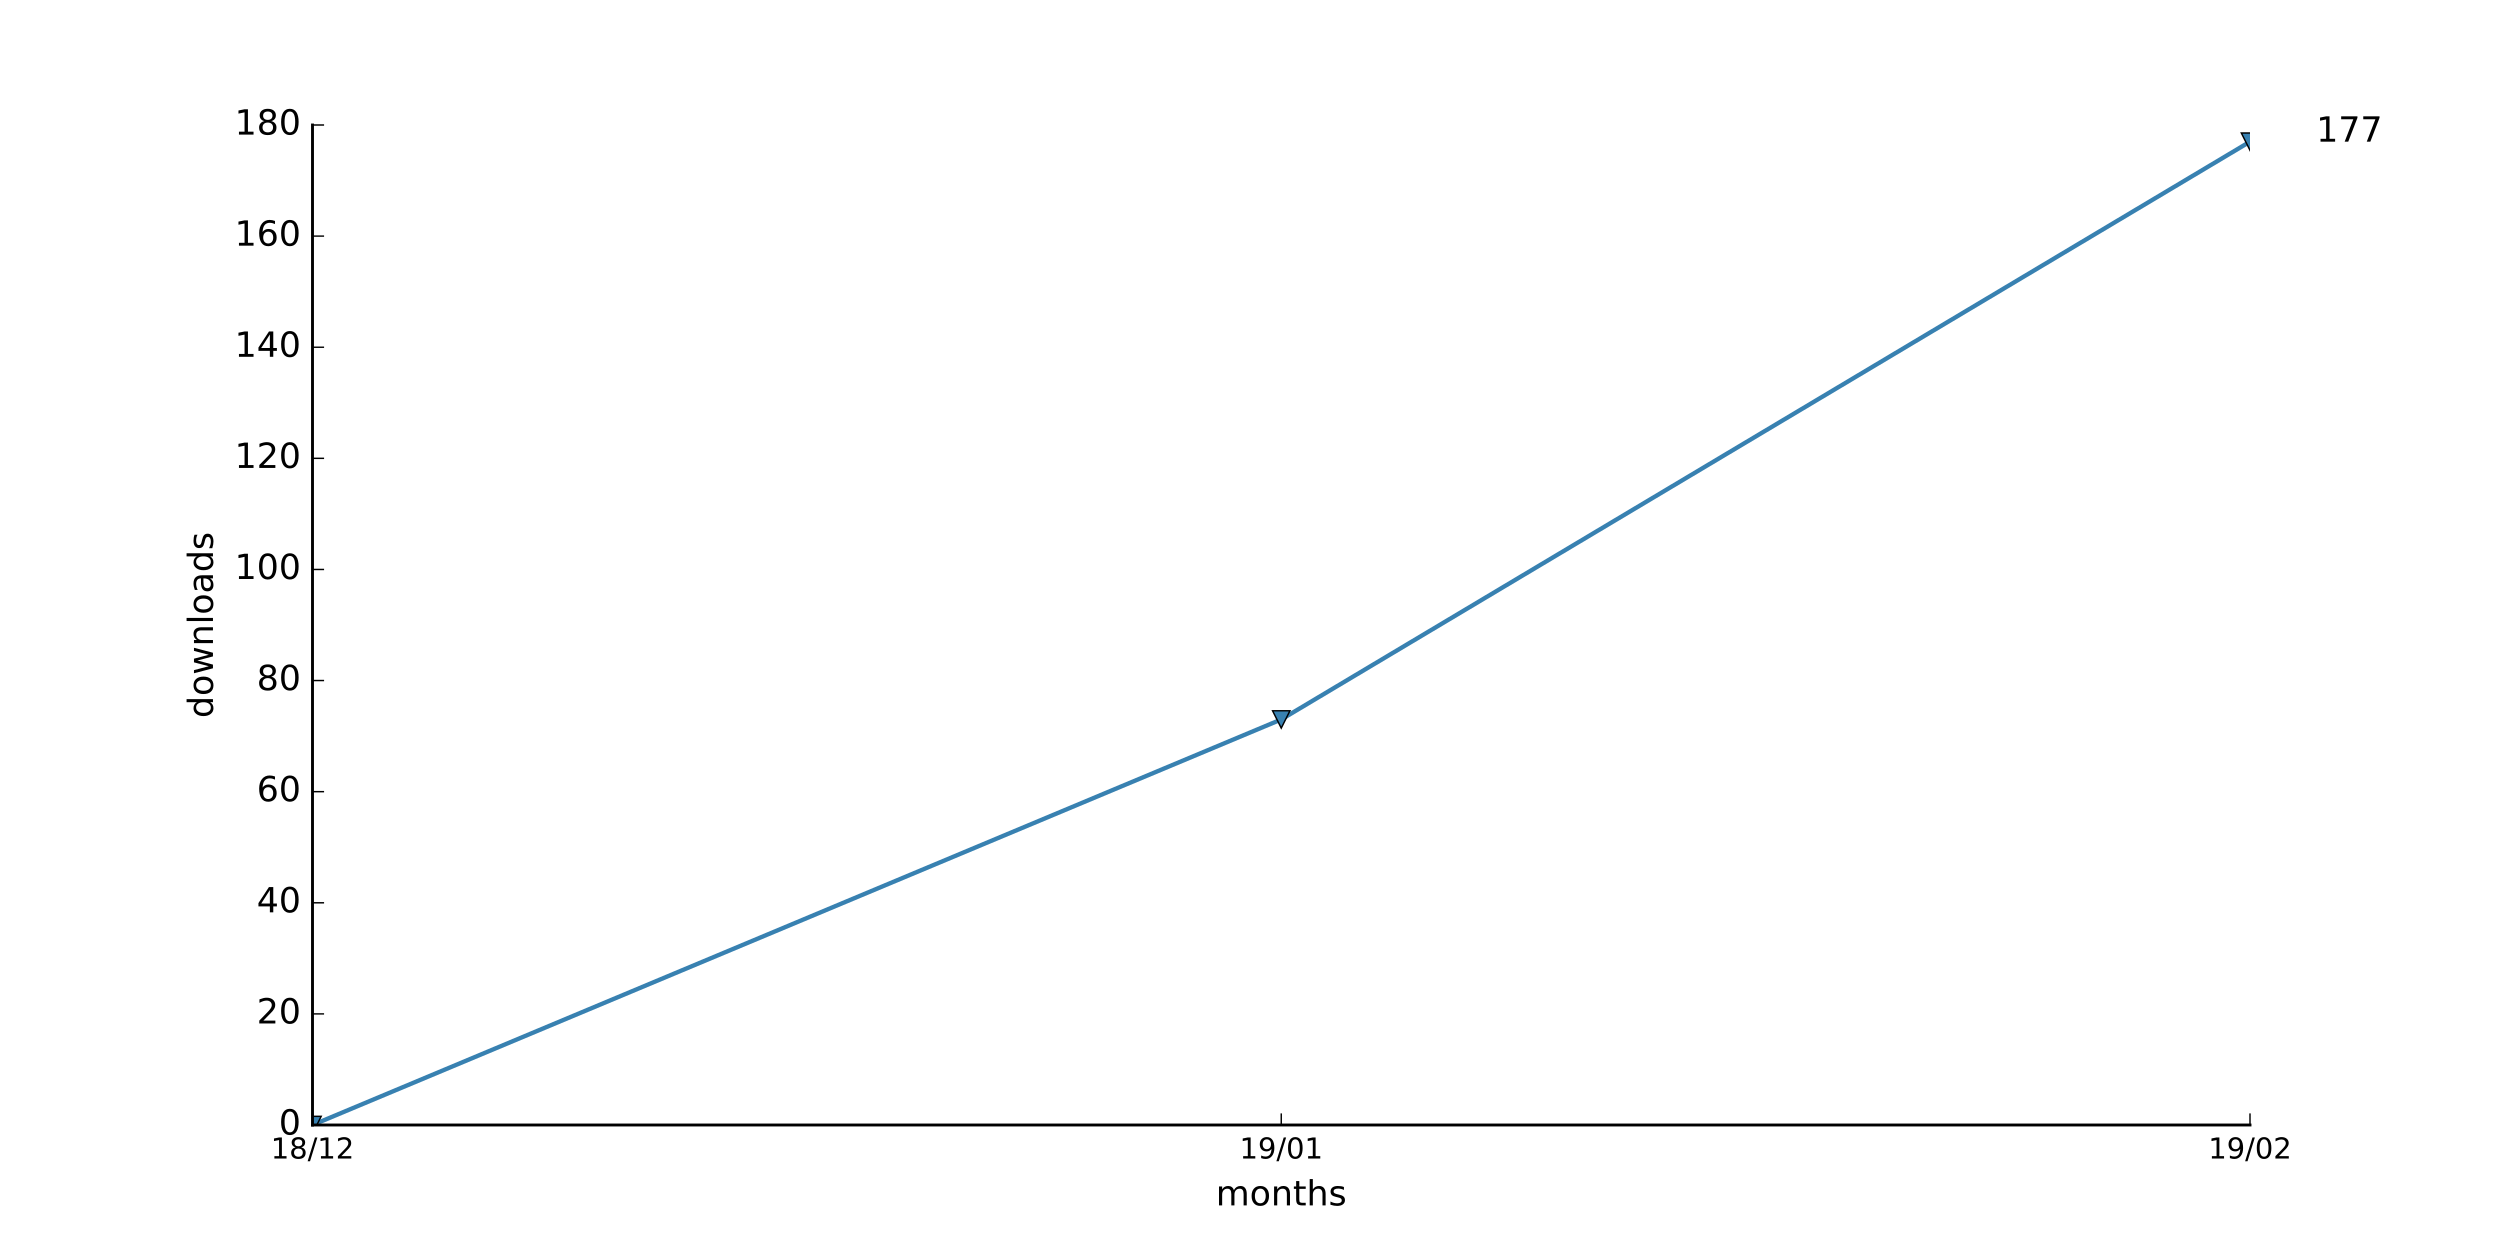
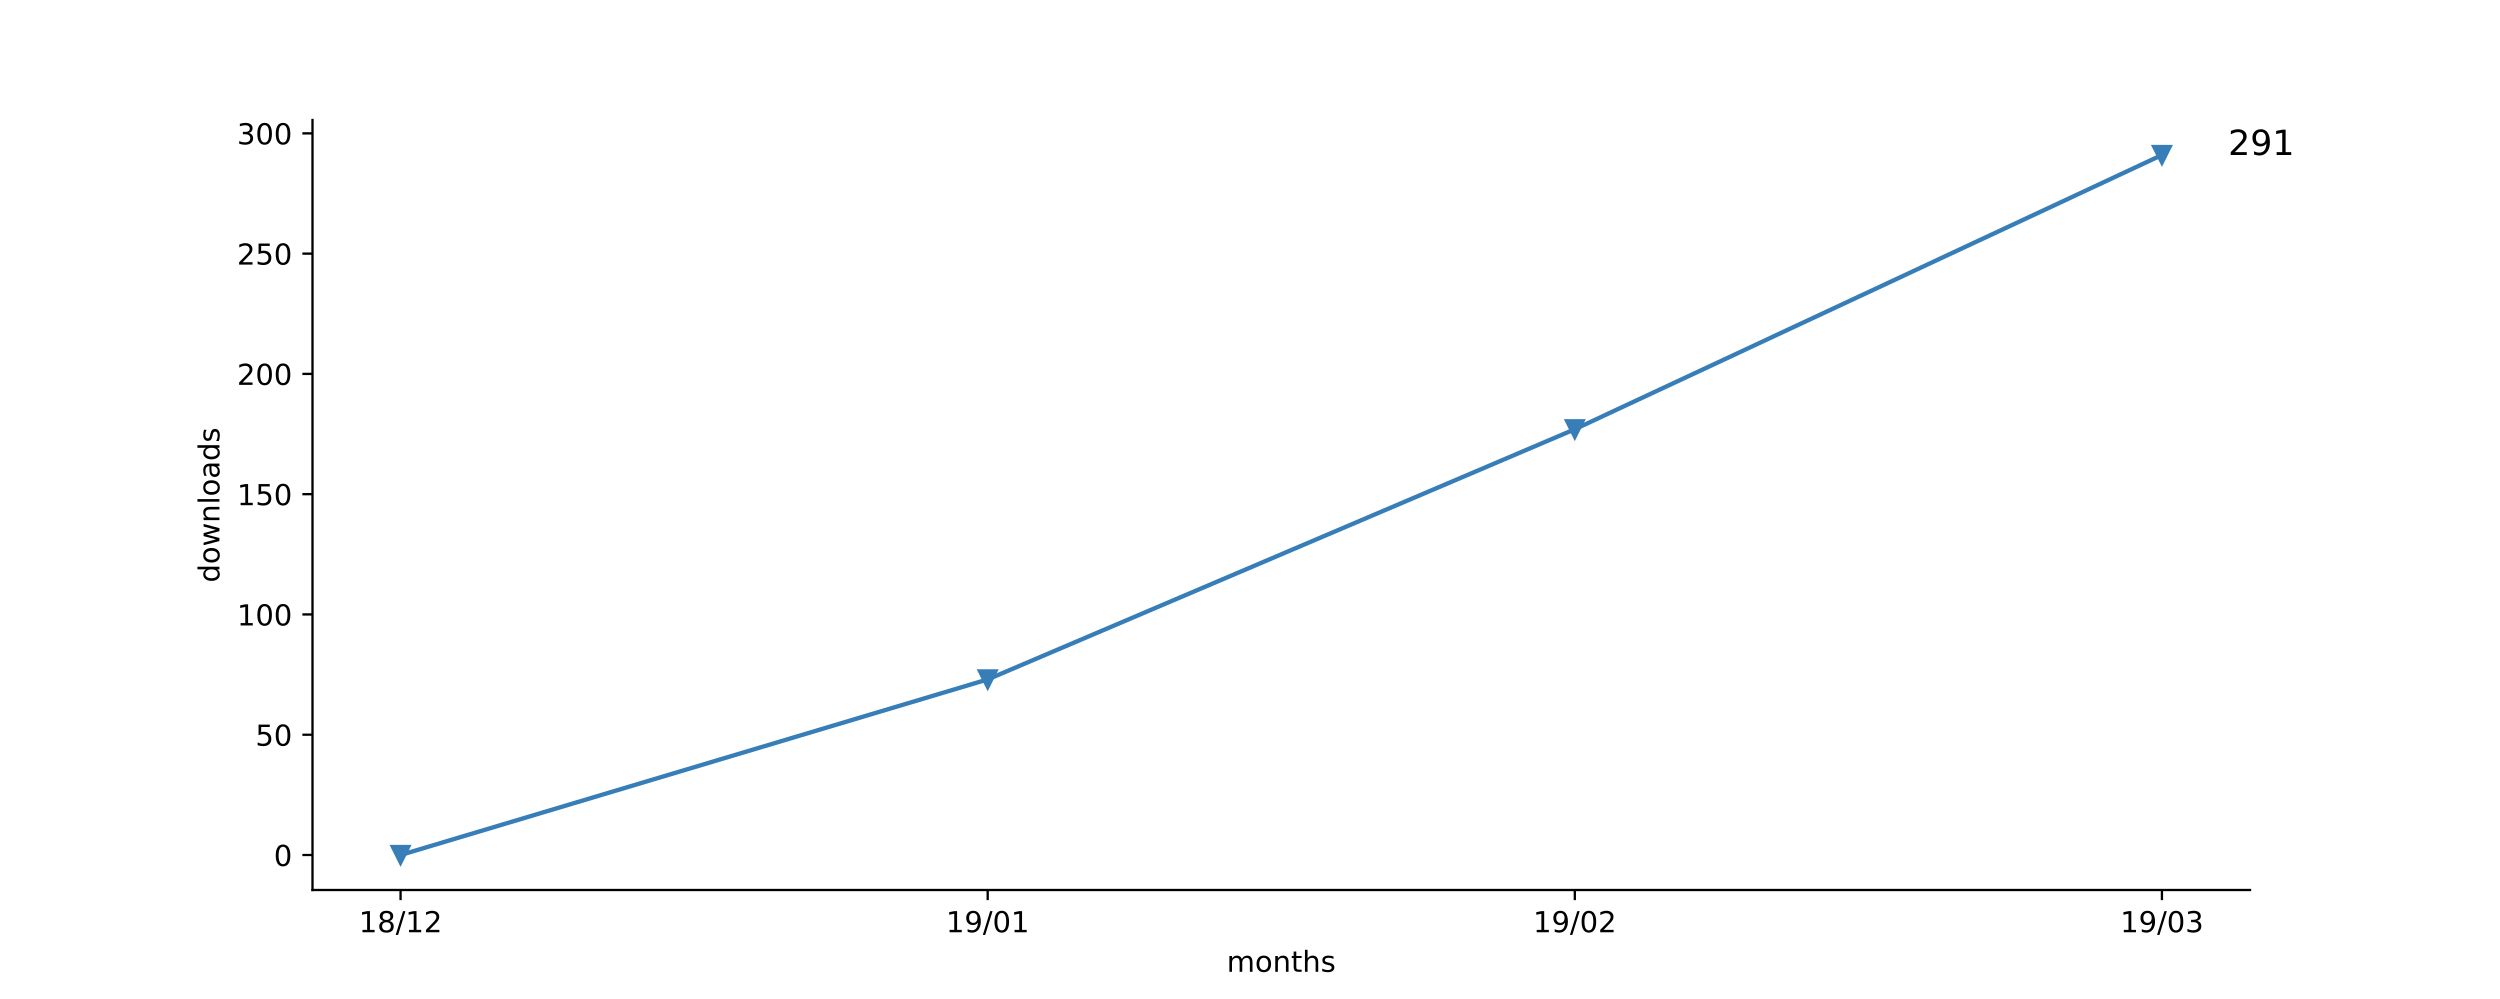
- <svg xmlns="http://www.w3.org/2000/svg" xmlns:xlink="http://www.w3.org/1999/xlink" height="432pt" version="1.1" viewBox="0 0 864 432" width="864pt">
+ <svg xmlns="http://www.w3.org/2000/svg" xmlns:xlink="http://www.w3.org/1999/xlink" height="345pt" version="1.1" viewBox="0 0 864 345" width="864pt">
  <defs>
    <style type="text/css">
- *{stroke-linecap:butt;stroke-linejoin:round;stroke-miterlimit:100000;}
+ *{stroke-linecap:butt;stroke-linejoin:round;}
  </style>
  </defs>
  <g id="figure_1">
    <g id="patch_1">
-       <path d="M 0 432  L 864 432  L 864 0  L 0 0  z " style="fill:#ffffff;" />
+       <path d="M 0 345.6  L 864 345.6  L 864 0  L 0 0  z " style="fill:#ffffff;" />
    </g>
    <g id="axes_1">
      <g id="patch_2">
-         <path d="M 108 388.8  L 777.6 388.8  L 777.6 43.2  L 108 43.2  z " style="fill:#ffffff;" />
-       </g>
-       <g id="line2d_1">
-         <path clip-path="url(#p243cbf6ac2)" d="M 108 388.8  L 442.8 248.64  L 777.6 48.96  " style="fill:none;stroke:#3881b1;stroke-linecap:square;stroke-width:1.5;" />
-       </g>
-       <g id="line2d_2">
-         <defs>
-           <path d="M -0 3  L 3 -3  L -3 -3  z " id="m01e6409967" style="stroke:#000000;stroke-linejoin:miter;stroke-width:0.5;" />
-         </defs>
-         <g clip-path="url(#p243cbf6ac2)">
-           <use style="fill:#3881b1;stroke:#000000;stroke-linejoin:miter;stroke-width:0.5;" x="108.0" xlink:href="#m01e6409967" y="388.8" />
-           <use style="fill:#3881b1;stroke:#000000;stroke-linejoin:miter;stroke-width:0.5;" x="442.8" xlink:href="#m01e6409967" y="248.64" />
-           <use style="fill:#3881b1;stroke:#000000;stroke-linejoin:miter;stroke-width:0.5;" x="777.6" xlink:href="#m01e6409967" y="48.96" />
-         </g>
-       </g>
-       <g id="patch_3">
-         <path d="M 108 388.8  L 777.6 388.8  " style="fill:none;stroke:#000000;stroke-linecap:square;stroke-linejoin:miter;" />
-       </g>
-       <g id="patch_4">
-         <path d="M 108 388.8  L 108 43.2  " style="fill:none;stroke:#000000;stroke-linecap:square;stroke-linejoin:miter;" />
+         <path d="M 108 307.584  L 777.6 307.584  L 777.6 41.472  L 108 41.472  z " style="fill:#ffffff;" />
      </g>
      <g id="matplotlib.axis_1">
        <g id="xtick_1">
+           <g id="line2d_1">
+             <defs>
+               <path d="M 0 0  L 0 3.5  " id="m3e34811249" style="stroke:#000000;stroke-width:0.8;" />
+             </defs>
+             <g>
+               <use style="stroke:#000000;stroke-width:0.8;" x="138.436" xlink:href="#m3e34811249" y="307.584" />
+             </g>
+           </g>
+           <g id="text_1">
+             <defs>
+               <path d="M 12.406 8.297  L 28.516 8.297  L 28.516 63.922  L 10.984 60.406  L 10.984 69.391  L 28.422 72.906  L 38.281 72.906  L 38.281 8.297  L 54.391 8.297  L 54.391 0  L 12.406 0  z " id="DejaVuSans-31" />
+               <path d="M 31.781 34.625  Q 24.75 34.625 20.719 30.859  Q 16.703 27.094 16.703 20.516  Q 16.703 13.922 20.719 10.156  Q 24.75 6.391 31.781 6.391  Q 38.812 6.391 42.859 10.172  Q 46.922 13.969 46.922 20.516  Q 46.922 27.094 42.891 30.859  Q 38.875 34.625 31.781 34.625  z M 21.922 38.812  Q 15.578 40.375 12.031 44.719  Q 8.5 49.078 8.5 55.328  Q 8.5 64.062 14.719 69.141  Q 20.953 74.219 31.781 74.219  Q 42.672 74.219 48.875 69.141  Q 55.078 64.062 55.078 55.328  Q 55.078 49.078 51.531 44.719  Q 48 40.375 41.703 38.812  Q 48.828 37.156 52.797 32.312  Q 56.781 27.484 56.781 20.516  Q 56.781 9.906 50.312 4.234  Q 43.844 -1.422 31.781 -1.422  Q 19.734 -1.422 13.25 4.234  Q 6.781 9.906 6.781 20.516  Q 6.781 27.484 10.781 32.312  Q 14.797 37.156 21.922 38.812  z M 18.312 54.391  Q 18.312 48.734 21.844 45.562  Q 25.391 42.391 31.781 42.391  Q 38.141 42.391 41.719 45.562  Q 45.312 48.734 45.312 54.391  Q 45.312 60.062 41.719 63.234  Q 38.141 66.406 31.781 66.406  Q 25.391 66.406 21.844 63.234  Q 18.312 60.062 18.312 54.391  z " id="DejaVuSans-38" />
+               <path d="M 25.391 72.906  L 33.688 72.906  L 8.297 -9.281  L 0 -9.281  z " id="DejaVuSans-2f" />
+               <path d="M 19.188 8.297  L 53.609 8.297  L 53.609 0  L 7.328 0  L 7.328 8.297  Q 12.938 14.109 22.625 23.891  Q 32.328 33.688 34.812 36.531  Q 39.547 41.844 41.422 45.531  Q 43.312 49.219 43.312 52.781  Q 43.312 58.594 39.234 62.25  Q 35.156 65.922 28.609 65.922  Q 23.969 65.922 18.812 64.312  Q 13.672 62.703 7.812 59.422  L 7.812 69.391  Q 13.766 71.781 18.938 73  Q 24.125 74.219 28.422 74.219  Q 39.75 74.219 46.484 68.547  Q 53.219 62.891 53.219 53.422  Q 53.219 48.922 51.531 44.891  Q 49.859 40.875 45.406 35.406  Q 44.188 33.984 37.641 27.219  Q 31.109 20.453 19.188 8.297  z " id="DejaVuSans-32" />
+             </defs>
+             <g transform="translate(124.027 322.1824)scale(0.1 -0.1)">
+               <use xlink:href="#DejaVuSans-31" />
+               <use x="63.623" xlink:href="#DejaVuSans-38" />
+               <use x="127.246" xlink:href="#DejaVuSans-2f" />
+               <use x="160.938" xlink:href="#DejaVuSans-31" />
+               <use x="224.561" xlink:href="#DejaVuSans-32" />
+             </g>
+           </g>
+         </g>
+         <g id="xtick_2">
+           <g id="line2d_2">
+             <g>
+               <use style="stroke:#000000;stroke-width:0.8;" x="341.345" xlink:href="#m3e34811249" y="307.584" />
+             </g>
+           </g>
+           <g id="text_2">
+             <defs>
+               <path d="M 10.984 1.516  L 10.984 10.5  Q 14.703 8.734 18.5 7.812  Q 22.312 6.891 25.984 6.891  Q 35.75 6.891 40.891 13.453  Q 46.047 20.016 46.781 33.406  Q 43.953 29.203 39.594 26.953  Q 35.25 24.703 29.984 24.703  Q 19.047 24.703 12.672 31.312  Q 6.297 37.938 6.297 49.422  Q 6.297 60.641 12.938 67.422  Q 19.578 74.219 30.609 74.219  Q 43.266 74.219 49.922 64.516  Q 56.594 54.828 56.594 36.375  Q 56.594 19.141 48.406 8.859  Q 40.234 -1.422 26.422 -1.422  Q 22.703 -1.422 18.891 -0.688  Q 15.094 0.047 10.984 1.516  z M 30.609 32.422  Q 37.25 32.422 41.125 36.953  Q 45.016 41.5 45.016 49.422  Q 45.016 57.281 41.125 61.844  Q 37.25 66.406 30.609 66.406  Q 23.969 66.406 20.094 61.844  Q 16.219 57.281 16.219 49.422  Q 16.219 41.5 20.094 36.953  Q 23.969 32.422 30.609 32.422  z " id="DejaVuSans-39" />
+               <path d="M 31.781 66.406  Q 24.172 66.406 20.328 58.906  Q 16.5 51.422 16.5 36.375  Q 16.5 21.391 20.328 13.891  Q 24.172 6.391 31.781 6.391  Q 39.453 6.391 43.281 13.891  Q 47.125 21.391 47.125 36.375  Q 47.125 51.422 43.281 58.906  Q 39.453 66.406 31.781 66.406  z M 31.781 74.219  Q 44.047 74.219 50.516 64.516  Q 56.984 54.828 56.984 36.375  Q 56.984 17.969 50.516 8.266  Q 44.047 -1.422 31.781 -1.422  Q 19.531 -1.422 13.062 8.266  Q 6.594 17.969 6.594 36.375  Q 6.594 54.828 13.062 64.516  Q 19.531 74.219 31.781 74.219  z " id="DejaVuSans-30" />
+             </defs>
+             <g transform="translate(326.9361 322.1824)scale(0.1 -0.1)">
+               <use xlink:href="#DejaVuSans-31" />
+               <use x="63.623" xlink:href="#DejaVuSans-39" />
+               <use x="127.246" xlink:href="#DejaVuSans-2f" />
+               <use x="160.938" xlink:href="#DejaVuSans-30" />
+               <use x="224.561" xlink:href="#DejaVuSans-31" />
+             </g>
+           </g>
+         </g>
+         <g id="xtick_3">
          <g id="line2d_3">
-             <defs>
-               <path d="M 0 0  L 0 -4  " id="ma93ea50e21" style="stroke:#000000;stroke-width:0.5;" />
-             </defs>
-             <g>
-               <use style="stroke:#000000;stroke-width:0.5;" x="108.0" xlink:href="#ma93ea50e21" y="388.8" />
-             </g>
-           </g>
-           <g id="text_1">
-             <defs>
-               <path d="M 19.188 8.297  L 53.609 8.297  L 53.609 0  L 7.328 0  L 7.328 8.297  Q 12.938 14.109 22.625 23.891  Q 32.328 33.688 34.812 36.531  Q 39.547 41.844 41.422 45.531  Q 43.312 49.219 43.312 52.781  Q 43.312 58.594 39.234 62.25  Q 35.156 65.922 28.609 65.922  Q 23.969 65.922 18.812 64.312  Q 13.672 62.703 7.812 59.422  L 7.812 69.391  Q 13.766 71.781 18.938 73  Q 24.125 74.219 28.422 74.219  Q 39.75 74.219 46.484 68.547  Q 53.219 62.891 53.219 53.422  Q 53.219 48.922 51.531 44.891  Q 49.859 40.875 45.406 35.406  Q 44.188 33.984 37.641 27.219  Q 31.109 20.453 19.188 8.297  " id="BitstreamVeraSans-Roman-32" />
-               <path d="M 31.781 34.625  Q 24.75 34.625 20.719 30.859  Q 16.703 27.094 16.703 20.516  Q 16.703 13.922 20.719 10.156  Q 24.75 6.391 31.781 6.391  Q 38.812 6.391 42.859 10.172  Q 46.922 13.969 46.922 20.516  Q 46.922 27.094 42.891 30.859  Q 38.875 34.625 31.781 34.625  M 21.922 38.812  Q 15.578 40.375 12.031 44.719  Q 8.5 49.078 8.5 55.328  Q 8.5 64.062 14.719 69.141  Q 20.953 74.219 31.781 74.219  Q 42.672 74.219 48.875 69.141  Q 55.078 64.062 55.078 55.328  Q 55.078 49.078 51.531 44.719  Q 48 40.375 41.703 38.812  Q 48.828 37.156 52.797 32.312  Q 56.781 27.484 56.781 20.516  Q 56.781 9.906 50.312 4.234  Q 43.844 -1.422 31.781 -1.422  Q 19.734 -1.422 13.25 4.234  Q 6.781 9.906 6.781 20.516  Q 6.781 27.484 10.781 32.312  Q 14.797 37.156 21.922 38.812  M 18.312 54.391  Q 18.312 48.734 21.844 45.562  Q 25.391 42.391 31.781 42.391  Q 38.141 42.391 41.719 45.562  Q 45.312 48.734 45.312 54.391  Q 45.312 60.062 41.719 63.234  Q 38.141 66.406 31.781 66.406  Q 25.391 66.406 21.844 63.234  Q 18.312 60.062 18.312 54.391  " id="BitstreamVeraSans-Roman-38" />
-               <path d="M 12.406 8.297  L 28.516 8.297  L 28.516 63.922  L 10.984 60.406  L 10.984 69.391  L 28.422 72.906  L 38.281 72.906  L 38.281 8.297  L 54.391 8.297  L 54.391 0  L 12.406 0  z " id="BitstreamVeraSans-Roman-31" />
-               <path d="M 25.391 72.906  L 33.688 72.906  L 8.297 -9.281  L 0 -9.281  z " id="BitstreamVeraSans-Roman-2f" />
-             </defs>
-             <g transform="translate(93.59063 400.3984)scale(0.1 -0.1)">
-               <use xlink:href="#BitstreamVeraSans-Roman-31" />
-               <use x="63.623" xlink:href="#BitstreamVeraSans-Roman-38" />
-               <use x="127.246" xlink:href="#BitstreamVeraSans-Roman-2f" />
-               <use x="160.938" xlink:href="#BitstreamVeraSans-Roman-31" />
-               <use x="224.561" xlink:href="#BitstreamVeraSans-Roman-32" />
-             </g>
-           </g>
-         </g>
-         <g id="xtick_2">
+             <g>
+               <use style="stroke:#000000;stroke-width:0.8;" x="544.255" xlink:href="#m3e34811249" y="307.584" />
+             </g>
+           </g>
+           <g id="text_3">
+             <g transform="translate(529.8452 322.1824)scale(0.1 -0.1)">
+               <use xlink:href="#DejaVuSans-31" />
+               <use x="63.623" xlink:href="#DejaVuSans-39" />
+               <use x="127.246" xlink:href="#DejaVuSans-2f" />
+               <use x="160.938" xlink:href="#DejaVuSans-30" />
+               <use x="224.561" xlink:href="#DejaVuSans-32" />
+             </g>
+           </g>
+         </g>
+         <g id="xtick_4">
          <g id="line2d_4">
            <g>
-               <use style="stroke:#000000;stroke-width:0.5;" x="442.8" xlink:href="#ma93ea50e21" y="388.8" />
-             </g>
-           </g>
-           <g id="text_2">
-             <defs>
-               <path d="M 31.781 66.406  Q 24.172 66.406 20.328 58.906  Q 16.5 51.422 16.5 36.375  Q 16.5 21.391 20.328 13.891  Q 24.172 6.391 31.781 6.391  Q 39.453 6.391 43.281 13.891  Q 47.125 21.391 47.125 36.375  Q 47.125 51.422 43.281 58.906  Q 39.453 66.406 31.781 66.406  M 31.781 74.219  Q 44.047 74.219 50.516 64.516  Q 56.984 54.828 56.984 36.375  Q 56.984 17.969 50.516 8.266  Q 44.047 -1.422 31.781 -1.422  Q 19.531 -1.422 13.062 8.266  Q 6.594 17.969 6.594 36.375  Q 6.594 54.828 13.062 64.516  Q 19.531 74.219 31.781 74.219  " id="BitstreamVeraSans-Roman-30" />
-               <path d="M 10.984 1.516  L 10.984 10.5  Q 14.703 8.734 18.5 7.812  Q 22.312 6.891 25.984 6.891  Q 35.75 6.891 40.891 13.453  Q 46.047 20.016 46.781 33.406  Q 43.953 29.203 39.594 26.953  Q 35.25 24.703 29.984 24.703  Q 19.047 24.703 12.672 31.312  Q 6.297 37.938 6.297 49.422  Q 6.297 60.641 12.938 67.422  Q 19.578 74.219 30.609 74.219  Q 43.266 74.219 49.922 64.516  Q 56.594 54.828 56.594 36.375  Q 56.594 19.141 48.406 8.859  Q 40.234 -1.422 26.422 -1.422  Q 22.703 -1.422 18.891 -0.688  Q 15.094 0.047 10.984 1.516  M 30.609 32.422  Q 37.25 32.422 41.125 36.953  Q 45.016 41.5 45.016 49.422  Q 45.016 57.281 41.125 61.844  Q 37.25 66.406 30.609 66.406  Q 23.969 66.406 20.094 61.844  Q 16.219 57.281 16.219 49.422  Q 16.219 41.5 20.094 36.953  Q 23.969 32.422 30.609 32.422  " id="BitstreamVeraSans-Roman-39" />
-             </defs>
-             <g transform="translate(428.3906 400.3984)scale(0.1 -0.1)">
-               <use xlink:href="#BitstreamVeraSans-Roman-31" />
-               <use x="63.623" xlink:href="#BitstreamVeraSans-Roman-39" />
-               <use x="127.246" xlink:href="#BitstreamVeraSans-Roman-2f" />
-               <use x="160.938" xlink:href="#BitstreamVeraSans-Roman-30" />
-               <use x="224.561" xlink:href="#BitstreamVeraSans-Roman-31" />
-             </g>
-           </g>
-         </g>
-         <g id="xtick_3">
-           <g id="line2d_5">
-             <g>
-               <use style="stroke:#000000;stroke-width:0.5;" x="777.6" xlink:href="#ma93ea50e21" y="388.8" />
-             </g>
-           </g>
-           <g id="text_3">
-             <g transform="translate(763.1906 400.3984)scale(0.1 -0.1)">
-               <use xlink:href="#BitstreamVeraSans-Roman-31" />
-               <use x="63.623" xlink:href="#BitstreamVeraSans-Roman-39" />
-               <use x="127.246" xlink:href="#BitstreamVeraSans-Roman-2f" />
-               <use x="160.938" xlink:href="#BitstreamVeraSans-Roman-30" />
-               <use x="224.561" xlink:href="#BitstreamVeraSans-Roman-32" />
-             </g>
-           </g>
-         </g>
-         <g id="text_4">
+               <use style="stroke:#000000;stroke-width:0.8;" x="747.164" xlink:href="#m3e34811249" y="307.584" />
+             </g>
+           </g>
+           <g id="text_4">
+             <defs>
+               <path d="M 40.578 39.312  Q 47.656 37.797 51.625 33  Q 55.609 28.219 55.609 21.188  Q 55.609 10.406 48.188 4.484  Q 40.766 -1.422 27.094 -1.422  Q 22.516 -1.422 17.656 -0.516  Q 12.797 0.391 7.625 2.203  L 7.625 11.719  Q 11.719 9.328 16.594 8.109  Q 21.484 6.891 26.812 6.891  Q 36.078 6.891 40.938 10.547  Q 45.797 14.203 45.797 21.188  Q 45.797 27.641 41.281 31.266  Q 36.766 34.906 28.719 34.906  L 20.219 34.906  L 20.219 43.016  L 29.109 43.016  Q 36.375 43.016 40.234 45.922  Q 44.094 48.828 44.094 54.297  Q 44.094 59.906 40.109 62.906  Q 36.141 65.922 28.719 65.922  Q 24.656 65.922 20.016 65.031  Q 15.375 64.156 9.812 62.312  L 9.812 71.094  Q 15.438 72.656 20.344 73.438  Q 25.25 74.219 29.594 74.219  Q 40.828 74.219 47.359 69.109  Q 53.906 64.016 53.906 55.328  Q 53.906 49.266 50.438 45.094  Q 46.969 40.922 40.578 39.312  z " id="DejaVuSans-33" />
+             </defs>
+             <g transform="translate(732.7543 322.1824)scale(0.1 -0.1)">
+               <use xlink:href="#DejaVuSans-31" />
+               <use x="63.623" xlink:href="#DejaVuSans-39" />
+               <use x="127.246" xlink:href="#DejaVuSans-2f" />
+               <use x="160.938" xlink:href="#DejaVuSans-30" />
+               <use x="224.561" xlink:href="#DejaVuSans-33" />
+             </g>
+           </g>
+         </g>
+         <g id="text_5">
          <defs>
-             <path d="M 54.891 33.016  L 54.891 0  L 45.906 0  L 45.906 32.719  Q 45.906 40.484 42.875 44.328  Q 39.844 48.188 33.797 48.188  Q 26.516 48.188 22.312 43.547  Q 18.109 38.922 18.109 30.906  L 18.109 0  L 9.078 0  L 9.078 54.688  L 18.109 54.688  L 18.109 46.188  Q 21.344 51.125 25.703 53.562  Q 30.078 56 35.797 56  Q 45.219 56 50.047 50.172  Q 54.891 44.344 54.891 33.016  " id="BitstreamVeraSans-Roman-6e" />
-             <path d="M 52 44.188  Q 55.375 50.25 60.062 53.125  Q 64.75 56 71.094 56  Q 79.641 56 84.281 50.016  Q 88.922 44.047 88.922 33.016  L 88.922 0  L 79.891 0  L 79.891 32.719  Q 79.891 40.578 77.094 44.375  Q 74.312 48.188 68.609 48.188  Q 61.625 48.188 57.562 43.547  Q 53.516 38.922 53.516 30.906  L 53.516 0  L 44.484 0  L 44.484 32.719  Q 44.484 40.625 41.703 44.406  Q 38.922 48.188 33.109 48.188  Q 26.219 48.188 22.156 43.531  Q 18.109 38.875 18.109 30.906  L 18.109 0  L 9.078 0  L 9.078 54.688  L 18.109 54.688  L 18.109 46.188  Q 21.188 51.219 25.484 53.609  Q 29.781 56 35.688 56  Q 41.656 56 45.828 52.969  Q 50 49.953 52 44.188  " id="BitstreamVeraSans-Roman-6d" />
-             <path d="M 30.609 48.391  Q 23.391 48.391 19.188 42.75  Q 14.984 37.109 14.984 27.297  Q 14.984 17.484 19.156 11.844  Q 23.344 6.203 30.609 6.203  Q 37.797 6.203 41.984 11.859  Q 46.188 17.531 46.188 27.297  Q 46.188 37.016 41.984 42.703  Q 37.797 48.391 30.609 48.391  M 30.609 56  Q 42.328 56 49.016 48.375  Q 55.719 40.766 55.719 27.297  Q 55.719 13.875 49.016 6.219  Q 42.328 -1.422 30.609 -1.422  Q 18.844 -1.422 12.172 6.219  Q 5.516 13.875 5.516 27.297  Q 5.516 40.766 12.172 48.375  Q 18.844 56 30.609 56  " id="BitstreamVeraSans-Roman-6f" />
-             <path d="M 54.891 33.016  L 54.891 0  L 45.906 0  L 45.906 32.719  Q 45.906 40.484 42.875 44.328  Q 39.844 48.188 33.797 48.188  Q 26.516 48.188 22.312 43.547  Q 18.109 38.922 18.109 30.906  L 18.109 0  L 9.078 0  L 9.078 75.984  L 18.109 75.984  L 18.109 46.188  Q 21.344 51.125 25.703 53.562  Q 30.078 56 35.797 56  Q 45.219 56 50.047 50.172  Q 54.891 44.344 54.891 33.016  " id="BitstreamVeraSans-Roman-68" />
-             <path d="M 18.312 70.219  L 18.312 54.688  L 36.812 54.688  L 36.812 47.703  L 18.312 47.703  L 18.312 18.016  Q 18.312 11.328 20.141 9.422  Q 21.969 7.516 27.594 7.516  L 36.812 7.516  L 36.812 0  L 27.594 0  Q 17.188 0 13.234 3.875  Q 9.281 7.766 9.281 18.016  L 9.281 47.703  L 2.688 47.703  L 2.688 54.688  L 9.281 54.688  L 9.281 70.219  z " id="BitstreamVeraSans-Roman-74" />
-             <path d="M 44.281 53.078  L 44.281 44.578  Q 40.484 46.531 36.375 47.5  Q 32.281 48.484 27.875 48.484  Q 21.188 48.484 17.844 46.438  Q 14.5 44.391 14.5 40.281  Q 14.5 37.156 16.891 35.375  Q 19.281 33.594 26.516 31.984  L 29.594 31.297  Q 39.156 29.25 43.188 25.516  Q 47.219 21.781 47.219 15.094  Q 47.219 7.469 41.188 3.016  Q 35.156 -1.422 24.609 -1.422  Q 20.219 -1.422 15.453 -0.562  Q 10.688 0.297 5.422 2  L 5.422 11.281  Q 10.406 8.688 15.234 7.391  Q 20.062 6.109 24.812 6.109  Q 31.156 6.109 34.562 8.281  Q 37.984 10.453 37.984 14.406  Q 37.984 18.062 35.516 20.016  Q 33.062 21.969 24.703 23.781  L 21.578 24.516  Q 13.234 26.266 9.516 29.906  Q 5.812 33.547 5.812 39.891  Q 5.812 47.609 11.281 51.797  Q 16.75 56 26.812 56  Q 31.781 56 36.172 55.266  Q 40.578 54.547 44.281 53.078  " id="BitstreamVeraSans-Roman-73" />
+             <path d="M 52 44.188  Q 55.375 50.25 60.062 53.125  Q 64.75 56 71.094 56  Q 79.641 56 84.281 50.016  Q 88.922 44.047 88.922 33.016  L 88.922 0  L 79.891 0  L 79.891 32.719  Q 79.891 40.578 77.094 44.375  Q 74.312 48.188 68.609 48.188  Q 61.625 48.188 57.562 43.547  Q 53.516 38.922 53.516 30.906  L 53.516 0  L 44.484 0  L 44.484 32.719  Q 44.484 40.625 41.703 44.406  Q 38.922 48.188 33.109 48.188  Q 26.219 48.188 22.156 43.531  Q 18.109 38.875 18.109 30.906  L 18.109 0  L 9.078 0  L 9.078 54.688  L 18.109 54.688  L 18.109 46.188  Q 21.188 51.219 25.484 53.609  Q 29.781 56 35.688 56  Q 41.656 56 45.828 52.969  Q 50 49.953 52 44.188  z " id="DejaVuSans-6d" />
+             <path d="M 30.609 48.391  Q 23.391 48.391 19.188 42.75  Q 14.984 37.109 14.984 27.297  Q 14.984 17.484 19.156 11.844  Q 23.344 6.203 30.609 6.203  Q 37.797 6.203 41.984 11.859  Q 46.188 17.531 46.188 27.297  Q 46.188 37.016 41.984 42.703  Q 37.797 48.391 30.609 48.391  z M 30.609 56  Q 42.328 56 49.016 48.375  Q 55.719 40.766 55.719 27.297  Q 55.719 13.875 49.016 6.219  Q 42.328 -1.422 30.609 -1.422  Q 18.844 -1.422 12.172 6.219  Q 5.516 13.875 5.516 27.297  Q 5.516 40.766 12.172 48.375  Q 18.844 56 30.609 56  z " id="DejaVuSans-6f" />
+             <path d="M 54.891 33.016  L 54.891 0  L 45.906 0  L 45.906 32.719  Q 45.906 40.484 42.875 44.328  Q 39.844 48.188 33.797 48.188  Q 26.516 48.188 22.312 43.547  Q 18.109 38.922 18.109 30.906  L 18.109 0  L 9.078 0  L 9.078 54.688  L 18.109 54.688  L 18.109 46.188  Q 21.344 51.125 25.703 53.562  Q 30.078 56 35.797 56  Q 45.219 56 50.047 50.172  Q 54.891 44.344 54.891 33.016  z " id="DejaVuSans-6e" />
+             <path d="M 18.312 70.219  L 18.312 54.688  L 36.812 54.688  L 36.812 47.703  L 18.312 47.703  L 18.312 18.016  Q 18.312 11.328 20.141 9.422  Q 21.969 7.516 27.594 7.516  L 36.812 7.516  L 36.812 0  L 27.594 0  Q 17.188 0 13.234 3.875  Q 9.281 7.766 9.281 18.016  L 9.281 47.703  L 2.688 47.703  L 2.688 54.688  L 9.281 54.688  L 9.281 70.219  z " id="DejaVuSans-74" />
+             <path d="M 54.891 33.016  L 54.891 0  L 45.906 0  L 45.906 32.719  Q 45.906 40.484 42.875 44.328  Q 39.844 48.188 33.797 48.188  Q 26.516 48.188 22.312 43.547  Q 18.109 38.922 18.109 30.906  L 18.109 0  L 9.078 0  L 9.078 75.984  L 18.109 75.984  L 18.109 46.188  Q 21.344 51.125 25.703 53.562  Q 30.078 56 35.797 56  Q 45.219 56 50.047 50.172  Q 54.891 44.344 54.891 33.016  z " id="DejaVuSans-68" />
+             <path d="M 44.281 53.078  L 44.281 44.578  Q 40.484 46.531 36.375 47.5  Q 32.281 48.484 27.875 48.484  Q 21.188 48.484 17.844 46.438  Q 14.5 44.391 14.5 40.281  Q 14.5 37.156 16.891 35.375  Q 19.281 33.594 26.516 31.984  L 29.594 31.297  Q 39.156 29.25 43.188 25.516  Q 47.219 21.781 47.219 15.094  Q 47.219 7.469 41.188 3.016  Q 35.156 -1.422 24.609 -1.422  Q 20.219 -1.422 15.453 -0.562  Q 10.688 0.297 5.422 2  L 5.422 11.281  Q 10.406 8.688 15.234 7.391  Q 20.062 6.109 24.812 6.109  Q 31.156 6.109 34.562 8.281  Q 37.984 10.453 37.984 14.406  Q 37.984 18.062 35.516 20.016  Q 33.062 21.969 24.703 23.781  L 21.578 24.516  Q 13.234 26.266 9.516 29.906  Q 5.812 33.547 5.812 39.891  Q 5.812 47.609 11.281 51.797  Q 16.75 56 26.812 56  Q 31.781 56 36.172 55.266  Q 40.578 54.547 44.281 53.078  z " id="DejaVuSans-73" />
          </defs>
-           <g transform="translate(420.2016 416.5962)scale(0.12 -0.12)">
-             <use xlink:href="#BitstreamVeraSans-Roman-6d" />
-             <use x="97.412" xlink:href="#BitstreamVeraSans-Roman-6f" />
-             <use x="158.594" xlink:href="#BitstreamVeraSans-Roman-6e" />
-             <use x="221.973" xlink:href="#BitstreamVeraSans-Roman-74" />
-             <use x="261.182" xlink:href="#BitstreamVeraSans-Roman-68" />
-             <use x="324.561" xlink:href="#BitstreamVeraSans-Roman-73" />
+           <g transform="translate(423.968 335.8606)scale(0.1 -0.1)">
+             <use xlink:href="#DejaVuSans-6d" />
+             <use x="97.412" xlink:href="#DejaVuSans-6f" />
+             <use x="158.594" xlink:href="#DejaVuSans-6e" />
+             <use x="221.973" xlink:href="#DejaVuSans-74" />
+             <use x="261.182" xlink:href="#DejaVuSans-68" />
+             <use x="324.561" xlink:href="#DejaVuSans-73" />
          </g>
        </g>
      </g>
      <g id="matplotlib.axis_2">
        <g id="ytick_1">
+           <g id="line2d_5">
+             <defs>
+               <path d="M 0 0  L -3.5 0  " id="mcbe8f54f07" style="stroke:#000000;stroke-width:0.8;" />
+             </defs>
+             <g>
+               <use style="stroke:#000000;stroke-width:0.8;" x="108" xlink:href="#mcbe8f54f07" y="295.488" />
+             </g>
+           </g>
+           <g id="text_6">
+             <g transform="translate(94.6375 299.2872)scale(0.1 -0.1)">
+               <use xlink:href="#DejaVuSans-30" />
+             </g>
+           </g>
+         </g>
+         <g id="ytick_2">
          <g id="line2d_6">
-             <defs>
-               <path d="M 0 0  L 4 0  " id="m868f24a2c3" style="stroke:#000000;stroke-width:0.5;" />
-             </defs>
-             <g>
-               <use style="stroke:#000000;stroke-width:0.5;" x="108.0" xlink:href="#m868f24a2c3" y="388.8" />
-             </g>
-           </g>
-           <g id="text_5">
-             <g transform="translate(96.365 392.1112)scale(0.12 -0.12)">
-               <use xlink:href="#BitstreamVeraSans-Roman-30" />
-             </g>
-           </g>
-         </g>
-         <g id="ytick_2">
+             <g>
+               <use style="stroke:#000000;stroke-width:0.8;" x="108" xlink:href="#mcbe8f54f07" y="253.921" />
+             </g>
+           </g>
+           <g id="text_7">
+             <defs>
+               <path d="M 10.797 72.906  L 49.516 72.906  L 49.516 64.594  L 19.828 64.594  L 19.828 46.734  Q 21.969 47.469 24.109 47.828  Q 26.266 48.188 28.422 48.188  Q 40.625 48.188 47.75 41.5  Q 54.891 34.812 54.891 23.391  Q 54.891 11.625 47.562 5.094  Q 40.234 -1.422 26.906 -1.422  Q 22.312 -1.422 17.547 -0.641  Q 12.797 0.141 7.719 1.703  L 7.719 11.625  Q 12.109 9.234 16.797 8.062  Q 21.484 6.891 26.703 6.891  Q 35.156 6.891 40.078 11.328  Q 45.016 15.766 45.016 23.391  Q 45.016 31 40.078 35.438  Q 35.156 39.891 26.703 39.891  Q 22.75 39.891 18.812 39.016  Q 14.891 38.141 10.797 36.281  z " id="DejaVuSans-35" />
+             </defs>
+             <g transform="translate(88.275 257.7202)scale(0.1 -0.1)">
+               <use xlink:href="#DejaVuSans-35" />
+               <use x="63.623" xlink:href="#DejaVuSans-30" />
+             </g>
+           </g>
+         </g>
+         <g id="ytick_3">
          <g id="line2d_7">
            <g>
-               <use style="stroke:#000000;stroke-width:0.5;" x="108.0" xlink:href="#m868f24a2c3" y="350.4" />
-             </g>
-           </g>
-           <g id="text_6">
-             <g transform="translate(88.73 353.7113)scale(0.12 -0.12)">
-               <use xlink:href="#BitstreamVeraSans-Roman-32" />
-               <use x="63.623" xlink:href="#BitstreamVeraSans-Roman-30" />
-             </g>
-           </g>
-         </g>
-         <g id="ytick_3">
+               <use style="stroke:#000000;stroke-width:0.8;" x="108" xlink:href="#mcbe8f54f07" y="212.354" />
+             </g>
+           </g>
+           <g id="text_8">
+             <g transform="translate(81.9125 216.1532)scale(0.1 -0.1)">
+               <use xlink:href="#DejaVuSans-31" />
+               <use x="63.623" xlink:href="#DejaVuSans-30" />
+               <use x="127.246" xlink:href="#DejaVuSans-30" />
+             </g>
+           </g>
+         </g>
+         <g id="ytick_4">
          <g id="line2d_8">
            <g>
-               <use style="stroke:#000000;stroke-width:0.5;" x="108.0" xlink:href="#m868f24a2c3" y="312.0" />
-             </g>
-           </g>
-           <g id="text_7">
-             <defs>
-               <path d="M 37.797 64.312  L 12.891 25.391  L 37.797 25.391  z M 35.203 72.906  L 47.609 72.906  L 47.609 25.391  L 58.016 25.391  L 58.016 17.188  L 47.609 17.188  L 47.609 0  L 37.797 0  L 37.797 17.188  L 4.891 17.188  L 4.891 26.703  z " id="BitstreamVeraSans-Roman-34" />
-             </defs>
-             <g transform="translate(88.73 315.3112)scale(0.12 -0.12)">
-               <use xlink:href="#BitstreamVeraSans-Roman-34" />
-               <use x="63.623" xlink:href="#BitstreamVeraSans-Roman-30" />
-             </g>
-           </g>
-         </g>
-         <g id="ytick_4">
+               <use style="stroke:#000000;stroke-width:0.8;" x="108" xlink:href="#mcbe8f54f07" y="170.787" />
+             </g>
+           </g>
+           <g id="text_9">
+             <g transform="translate(81.9125 174.5862)scale(0.1 -0.1)">
+               <use xlink:href="#DejaVuSans-31" />
+               <use x="63.623" xlink:href="#DejaVuSans-35" />
+               <use x="127.246" xlink:href="#DejaVuSans-30" />
+             </g>
+           </g>
+         </g>
+         <g id="ytick_5">
          <g id="line2d_9">
            <g>
-               <use style="stroke:#000000;stroke-width:0.5;" x="108.0" xlink:href="#m868f24a2c3" y="273.6" />
-             </g>
-           </g>
-           <g id="text_8">
-             <defs>
-               <path d="M 33.016 40.375  Q 26.375 40.375 22.484 35.828  Q 18.609 31.297 18.609 23.391  Q 18.609 15.531 22.484 10.953  Q 26.375 6.391 33.016 6.391  Q 39.656 6.391 43.531 10.953  Q 47.406 15.531 47.406 23.391  Q 47.406 31.297 43.531 35.828  Q 39.656 40.375 33.016 40.375  M 52.594 71.297  L 52.594 62.312  Q 48.875 64.062 45.094 64.984  Q 41.312 65.922 37.594 65.922  Q 27.828 65.922 22.672 59.328  Q 17.531 52.734 16.797 39.406  Q 19.672 43.656 24.016 45.922  Q 28.375 48.188 33.594 48.188  Q 44.578 48.188 50.953 41.516  Q 57.328 34.859 57.328 23.391  Q 57.328 12.156 50.688 5.359  Q 44.047 -1.422 33.016 -1.422  Q 20.359 -1.422 13.672 8.266  Q 6.984 17.969 6.984 36.375  Q 6.984 53.656 15.188 63.938  Q 23.391 74.219 37.203 74.219  Q 40.922 74.219 44.703 73.484  Q 48.484 72.75 52.594 71.297  " id="BitstreamVeraSans-Roman-36" />
-             </defs>
-             <g transform="translate(88.73 276.9112)scale(0.12 -0.12)">
-               <use xlink:href="#BitstreamVeraSans-Roman-36" />
-               <use x="63.623" xlink:href="#BitstreamVeraSans-Roman-30" />
-             </g>
-           </g>
-         </g>
-         <g id="ytick_5">
+               <use style="stroke:#000000;stroke-width:0.8;" x="108" xlink:href="#mcbe8f54f07" y="129.22" />
+             </g>
+           </g>
+           <g id="text_10">
+             <g transform="translate(81.9125 133.0192)scale(0.1 -0.1)">
+               <use xlink:href="#DejaVuSans-32" />
+               <use x="63.623" xlink:href="#DejaVuSans-30" />
+               <use x="127.246" xlink:href="#DejaVuSans-30" />
+             </g>
+           </g>
+         </g>
+         <g id="ytick_6">
          <g id="line2d_10">
            <g>
-               <use style="stroke:#000000;stroke-width:0.5;" x="108.0" xlink:href="#m868f24a2c3" y="235.2" />
-             </g>
-           </g>
-           <g id="text_9">
-             <g transform="translate(88.73 238.5112)scale(0.12 -0.12)">
-               <use xlink:href="#BitstreamVeraSans-Roman-38" />
-               <use x="63.623" xlink:href="#BitstreamVeraSans-Roman-30" />
-             </g>
-           </g>
-         </g>
-         <g id="ytick_6">
+               <use style="stroke:#000000;stroke-width:0.8;" x="108" xlink:href="#mcbe8f54f07" y="87.653" />
+             </g>
+           </g>
+           <g id="text_11">
+             <g transform="translate(81.9125 91.45217)scale(0.1 -0.1)">
+               <use xlink:href="#DejaVuSans-32" />
+               <use x="63.623" xlink:href="#DejaVuSans-35" />
+               <use x="127.246" xlink:href="#DejaVuSans-30" />
+             </g>
+           </g>
+         </g>
+         <g id="ytick_7">
          <g id="line2d_11">
            <g>
-               <use style="stroke:#000000;stroke-width:0.5;" x="108.0" xlink:href="#m868f24a2c3" y="196.8" />
-             </g>
-           </g>
-           <g id="text_10">
-             <g transform="translate(81.095 200.1113)scale(0.12 -0.12)">
-               <use xlink:href="#BitstreamVeraSans-Roman-31" />
-               <use x="63.623" xlink:href="#BitstreamVeraSans-Roman-30" />
-               <use x="127.246" xlink:href="#BitstreamVeraSans-Roman-30" />
-             </g>
-           </g>
-         </g>
-         <g id="ytick_7">
-           <g id="line2d_12">
-             <g>
-               <use style="stroke:#000000;stroke-width:0.5;" x="108.0" xlink:href="#m868f24a2c3" y="158.4" />
-             </g>
-           </g>
-           <g id="text_11">
-             <g transform="translate(81.095 161.7113)scale(0.12 -0.12)">
-               <use xlink:href="#BitstreamVeraSans-Roman-31" />
-               <use x="63.623" xlink:href="#BitstreamVeraSans-Roman-32" />
-               <use x="127.246" xlink:href="#BitstreamVeraSans-Roman-30" />
-             </g>
-           </g>
-         </g>
-         <g id="ytick_8">
-           <g id="line2d_13">
-             <g>
-               <use style="stroke:#000000;stroke-width:0.5;" x="108.0" xlink:href="#m868f24a2c3" y="120.0" />
+               <use style="stroke:#000000;stroke-width:0.8;" x="108" xlink:href="#mcbe8f54f07" y="46.086" />
            </g>
          </g>
          <g id="text_12">
-             <g transform="translate(81.095 123.3113)scale(0.12 -0.12)">
-               <use xlink:href="#BitstreamVeraSans-Roman-31" />
-               <use x="63.623" xlink:href="#BitstreamVeraSans-Roman-34" />
-               <use x="127.246" xlink:href="#BitstreamVeraSans-Roman-30" />
-             </g>
-           </g>
-         </g>
-         <g id="ytick_9">
-           <g id="line2d_14">
-             <g>
-               <use style="stroke:#000000;stroke-width:0.5;" x="108.0" xlink:href="#m868f24a2c3" y="81.6" />
-             </g>
-           </g>
-           <g id="text_13">
-             <g transform="translate(81.095 84.91125)scale(0.12 -0.12)">
-               <use xlink:href="#BitstreamVeraSans-Roman-31" />
-               <use x="63.623" xlink:href="#BitstreamVeraSans-Roman-36" />
-               <use x="127.246" xlink:href="#BitstreamVeraSans-Roman-30" />
-             </g>
-           </g>
-         </g>
-         <g id="ytick_10">
-           <g id="line2d_15">
-             <g>
-               <use style="stroke:#000000;stroke-width:0.5;" x="108.0" xlink:href="#m868f24a2c3" y="43.2" />
-             </g>
-           </g>
-           <g id="text_14">
-             <g transform="translate(81.095 46.51125)scale(0.12 -0.12)">
-               <use xlink:href="#BitstreamVeraSans-Roman-31" />
-               <use x="63.623" xlink:href="#BitstreamVeraSans-Roman-38" />
-               <use x="127.246" xlink:href="#BitstreamVeraSans-Roman-30" />
-             </g>
-           </g>
-         </g>
-         <g id="text_15">
+             <g transform="translate(81.9125 49.88516)scale(0.1 -0.1)">
+               <use xlink:href="#DejaVuSans-33" />
+               <use x="63.623" xlink:href="#DejaVuSans-30" />
+               <use x="127.246" xlink:href="#DejaVuSans-30" />
+             </g>
+           </g>
+         </g>
+         <g id="text_13">
          <defs>
-             <path d="M 45.406 46.391  L 45.406 75.984  L 54.391 75.984  L 54.391 0  L 45.406 0  L 45.406 8.203  Q 42.578 3.328 38.25 0.953  Q 33.938 -1.422 27.875 -1.422  Q 17.969 -1.422 11.734 6.484  Q 5.516 14.406 5.516 27.297  Q 5.516 40.188 11.734 48.094  Q 17.969 56 27.875 56  Q 33.938 56 38.25 53.625  Q 42.578 51.266 45.406 46.391  M 14.797 27.297  Q 14.797 17.391 18.875 11.75  Q 22.953 6.109 30.078 6.109  Q 37.203 6.109 41.297 11.75  Q 45.406 17.391 45.406 27.297  Q 45.406 37.203 41.297 42.844  Q 37.203 48.484 30.078 48.484  Q 22.953 48.484 18.875 42.844  Q 14.797 37.203 14.797 27.297  " id="BitstreamVeraSans-Roman-64" />
-             <path d="M 34.281 27.484  Q 23.391 27.484 19.188 25  Q 14.984 22.516 14.984 16.5  Q 14.984 11.719 18.141 8.906  Q 21.297 6.109 26.703 6.109  Q 34.188 6.109 38.703 11.406  Q 43.219 16.703 43.219 25.484  L 43.219 27.484  z M 52.203 31.203  L 52.203 0  L 43.219 0  L 43.219 8.297  Q 40.141 3.328 35.547 0.953  Q 30.953 -1.422 24.312 -1.422  Q 15.922 -1.422 10.953 3.297  Q 6 8.016 6 15.922  Q 6 25.141 12.172 29.828  Q 18.359 34.516 30.609 34.516  L 43.219 34.516  L 43.219 35.406  Q 43.219 41.609 39.141 45  Q 35.062 48.391 27.688 48.391  Q 23 48.391 18.547 47.266  Q 14.109 46.141 10.016 43.891  L 10.016 52.203  Q 14.938 54.109 19.578 55.047  Q 24.219 56 28.609 56  Q 40.484 56 46.344 49.844  Q 52.203 43.703 52.203 31.203  " id="BitstreamVeraSans-Roman-61" />
-             <path d="M 9.422 75.984  L 18.406 75.984  L 18.406 0  L 9.422 0  z " id="BitstreamVeraSans-Roman-6c" />
-             <path d="M 4.203 54.688  L 13.188 54.688  L 24.422 12.016  L 35.594 54.688  L 46.188 54.688  L 57.422 12.016  L 68.609 54.688  L 77.594 54.688  L 63.281 0  L 52.688 0  L 40.922 44.828  L 29.109 0  L 18.5 0  z " id="BitstreamVeraSans-Roman-77" />
+             <path d="M 45.406 46.391  L 45.406 75.984  L 54.391 75.984  L 54.391 0  L 45.406 0  L 45.406 8.203  Q 42.578 3.328 38.25 0.953  Q 33.938 -1.422 27.875 -1.422  Q 17.969 -1.422 11.734 6.484  Q 5.516 14.406 5.516 27.297  Q 5.516 40.188 11.734 48.094  Q 17.969 56 27.875 56  Q 33.938 56 38.25 53.625  Q 42.578 51.266 45.406 46.391  z M 14.797 27.297  Q 14.797 17.391 18.875 11.75  Q 22.953 6.109 30.078 6.109  Q 37.203 6.109 41.297 11.75  Q 45.406 17.391 45.406 27.297  Q 45.406 37.203 41.297 42.844  Q 37.203 48.484 30.078 48.484  Q 22.953 48.484 18.875 42.844  Q 14.797 37.203 14.797 27.297  z " id="DejaVuSans-64" />
+             <path d="M 4.203 54.688  L 13.188 54.688  L 24.422 12.016  L 35.594 54.688  L 46.188 54.688  L 57.422 12.016  L 68.609 54.688  L 77.594 54.688  L 63.281 0  L 52.688 0  L 40.922 44.828  L 29.109 0  L 18.5 0  z " id="DejaVuSans-77" />
+             <path d="M 9.422 75.984  L 18.406 75.984  L 18.406 0  L 9.422 0  z " id="DejaVuSans-6c" />
+             <path d="M 34.281 27.484  Q 23.391 27.484 19.188 25  Q 14.984 22.516 14.984 16.5  Q 14.984 11.719 18.141 8.906  Q 21.297 6.109 26.703 6.109  Q 34.188 6.109 38.703 11.406  Q 43.219 16.703 43.219 25.484  L 43.219 27.484  z M 52.203 31.203  L 52.203 0  L 43.219 0  L 43.219 8.297  Q 40.141 3.328 35.547 0.953  Q 30.953 -1.422 24.312 -1.422  Q 15.922 -1.422 10.953 3.297  Q 6 8.016 6 15.922  Q 6 25.141 12.172 29.828  Q 18.359 34.516 30.609 34.516  L 43.219 34.516  L 43.219 35.406  Q 43.219 41.609 39.141 45  Q 35.062 48.391 27.688 48.391  Q 23 48.391 18.547 47.266  Q 14.109 46.141 10.016 43.891  L 10.016 52.203  Q 14.938 54.109 19.578 55.047  Q 24.219 56 28.609 56  Q 40.484 56 46.344 49.844  Q 52.203 43.703 52.203 31.203  z " id="DejaVuSans-61" />
          </defs>
-           <g transform="translate(73.59937 248.1394)rotate(-90.0)scale(0.12 -0.12)">
-             <use xlink:href="#BitstreamVeraSans-Roman-64" />
-             <use x="63.477" xlink:href="#BitstreamVeraSans-Roman-6f" />
-             <use x="124.658" xlink:href="#BitstreamVeraSans-Roman-77" />
-             <use x="206.445" xlink:href="#BitstreamVeraSans-Roman-6e" />
-             <use x="269.824" xlink:href="#BitstreamVeraSans-Roman-6c" />
-             <use x="297.607" xlink:href="#BitstreamVeraSans-Roman-6f" />
-             <use x="358.789" xlink:href="#BitstreamVeraSans-Roman-61" />
-             <use x="420.068" xlink:href="#BitstreamVeraSans-Roman-64" />
-             <use x="483.545" xlink:href="#BitstreamVeraSans-Roman-73" />
-           </g>
-         </g>
-       </g>
-       <g id="text_16">
+           <g transform="translate(75.83281 201.3108)rotate(-90)scale(0.1 -0.1)">
+             <use xlink:href="#DejaVuSans-64" />
+             <use x="63.477" xlink:href="#DejaVuSans-6f" />
+             <use x="124.658" xlink:href="#DejaVuSans-77" />
+             <use x="206.445" xlink:href="#DejaVuSans-6e" />
+             <use x="269.824" xlink:href="#DejaVuSans-6c" />
+             <use x="297.607" xlink:href="#DejaVuSans-6f" />
+             <use x="358.789" xlink:href="#DejaVuSans-61" />
+             <use x="420.068" xlink:href="#DejaVuSans-64" />
+             <use x="483.545" xlink:href="#DejaVuSans-73" />
+           </g>
+         </g>
+       </g>
+       <g id="line2d_12">
+         <path clip-path="url(#p2b05eedf1b)" d="M 138.436 295.488  L 341.345 234.8  L 544.255 148.341  L 747.164 53.568  " style="fill:none;stroke:#377eb8;stroke-linecap:square;stroke-width:1.5;" />
+       </g>
+       <g id="line2d_13">
        <defs>
-           <path id="BitstreamVeraSans-Roman-20" />
-           <path d="M 8.203 72.906  L 55.078 72.906  L 55.078 68.703  L 28.609 0  L 18.312 0  L 43.219 64.594  L 8.203 64.594  z " id="BitstreamVeraSans-Roman-37" />
+           <path d="M -0 3  L 3 -3  L -3 -3  z " id="ma5088d3aee" style="stroke:#377eb8;stroke-linejoin:miter;" />
        </defs>
-         <g transform="translate(777.6 48.96)scale(0.12 -0.12)">
-           <use xlink:href="#BitstreamVeraSans-Roman-20" />
-           <use x="31.787" xlink:href="#BitstreamVeraSans-Roman-20" />
-           <use x="63.574" xlink:href="#BitstreamVeraSans-Roman-20" />
-           <use x="95.361" xlink:href="#BitstreamVeraSans-Roman-20" />
-           <use x="127.148" xlink:href="#BitstreamVeraSans-Roman-20" />
-           <use x="158.936" xlink:href="#BitstreamVeraSans-Roman-20" />
-           <use x="190.723" xlink:href="#BitstreamVeraSans-Roman-31" />
-           <use x="254.346" xlink:href="#BitstreamVeraSans-Roman-37" />
-           <use x="317.969" xlink:href="#BitstreamVeraSans-Roman-37" />
+         <g clip-path="url(#p2b05eedf1b)">
+           <use style="fill:#377eb8;stroke:#377eb8;stroke-linejoin:miter;" x="138.436" xlink:href="#ma5088d3aee" y="295.488" />
+           <use style="fill:#377eb8;stroke:#377eb8;stroke-linejoin:miter;" x="341.345" xlink:href="#ma5088d3aee" y="234.8" />
+           <use style="fill:#377eb8;stroke:#377eb8;stroke-linejoin:miter;" x="544.255" xlink:href="#ma5088d3aee" y="148.341" />
+           <use style="fill:#377eb8;stroke:#377eb8;stroke-linejoin:miter;" x="747.164" xlink:href="#ma5088d3aee" y="53.568" />
+         </g>
+       </g>
+       <g id="patch_3">
+         <path d="M 108 307.584  L 108 41.472  " style="fill:none;stroke:#000000;stroke-linecap:square;stroke-linejoin:miter;stroke-width:0.8;" />
+       </g>
+       <g id="patch_4">
+         <path d="M 108 307.584  L 777.6 307.584  " style="fill:none;stroke:#000000;stroke-linecap:square;stroke-linejoin:miter;stroke-width:0.8;" />
+       </g>
+       <g id="text_14">
+         <defs>
+           <path id="DejaVuSans-20" />
+         </defs>
+         <g transform="translate(747.1636 53.568)scale(0.12 -0.12)">
+           <use xlink:href="#DejaVuSans-20" />
+           <use x="31.787" xlink:href="#DejaVuSans-20" />
+           <use x="63.574" xlink:href="#DejaVuSans-20" />
+           <use x="95.361" xlink:href="#DejaVuSans-20" />
+           <use x="127.148" xlink:href="#DejaVuSans-20" />
+           <use x="158.936" xlink:href="#DejaVuSans-20" />
+           <use x="190.723" xlink:href="#DejaVuSans-32" />
+           <use x="254.346" xlink:href="#DejaVuSans-39" />
+           <use x="317.969" xlink:href="#DejaVuSans-31" />
        </g>
      </g>
    </g>
  </g>
  <defs>
-     <clipPath id="p243cbf6ac2">
-       <rect height="345.6" width="669.6" x="108.0" y="43.2" />
+     <clipPath id="p2b05eedf1b">
+       <rect height="266.112" width="669.6" x="108" y="41.472" />
    </clipPath>
  </defs>
</svg>
